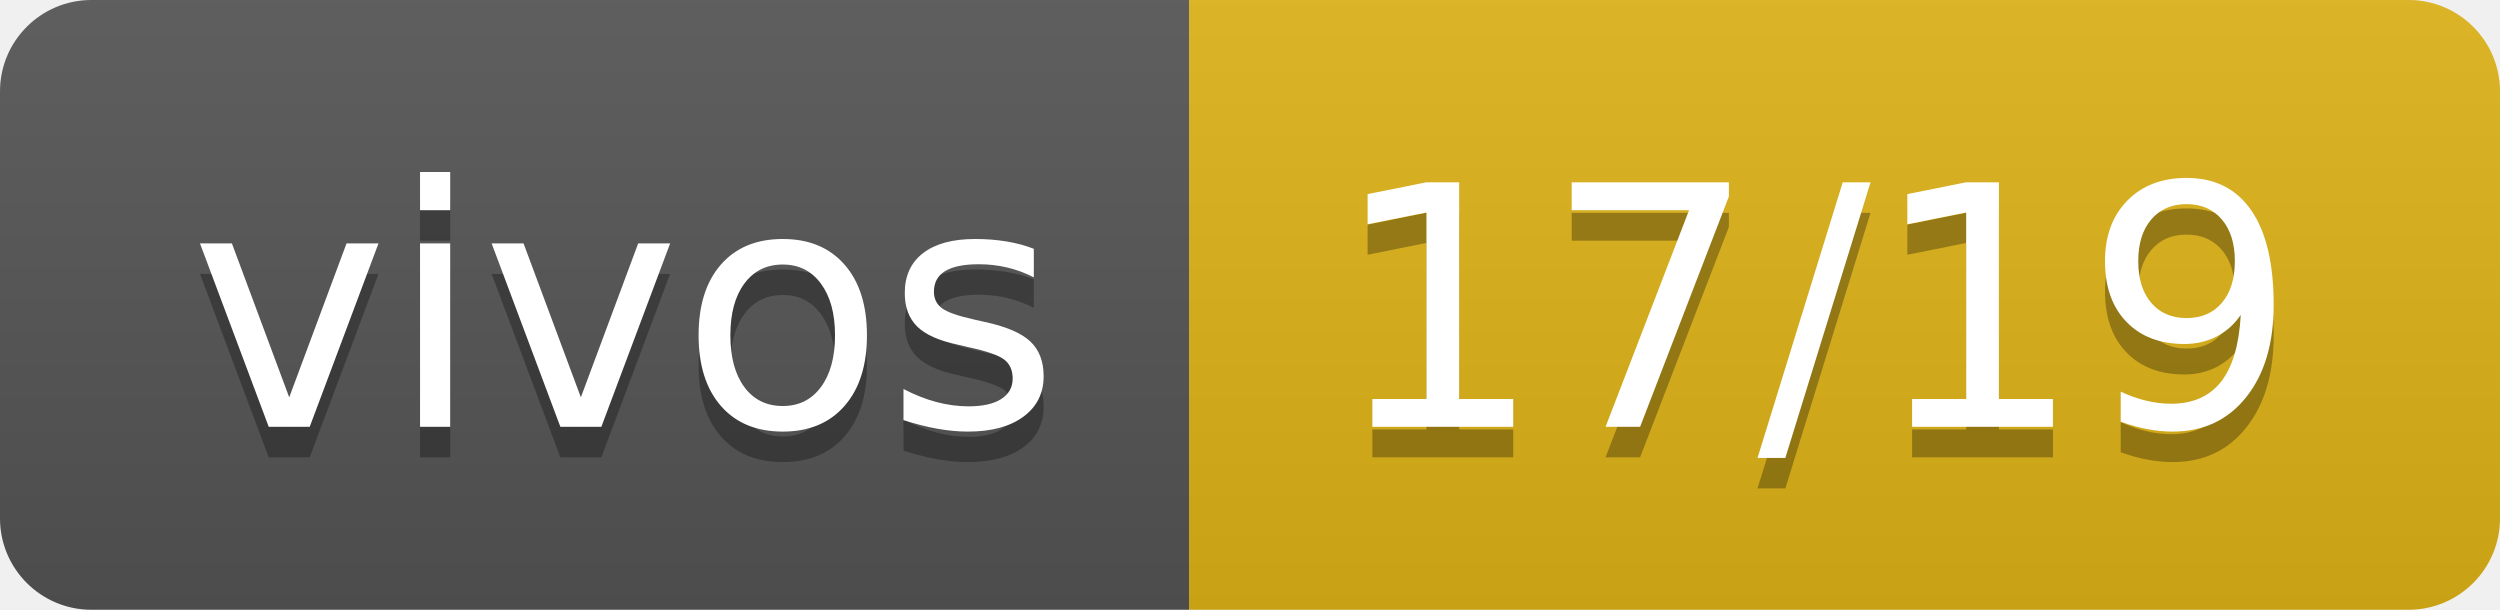
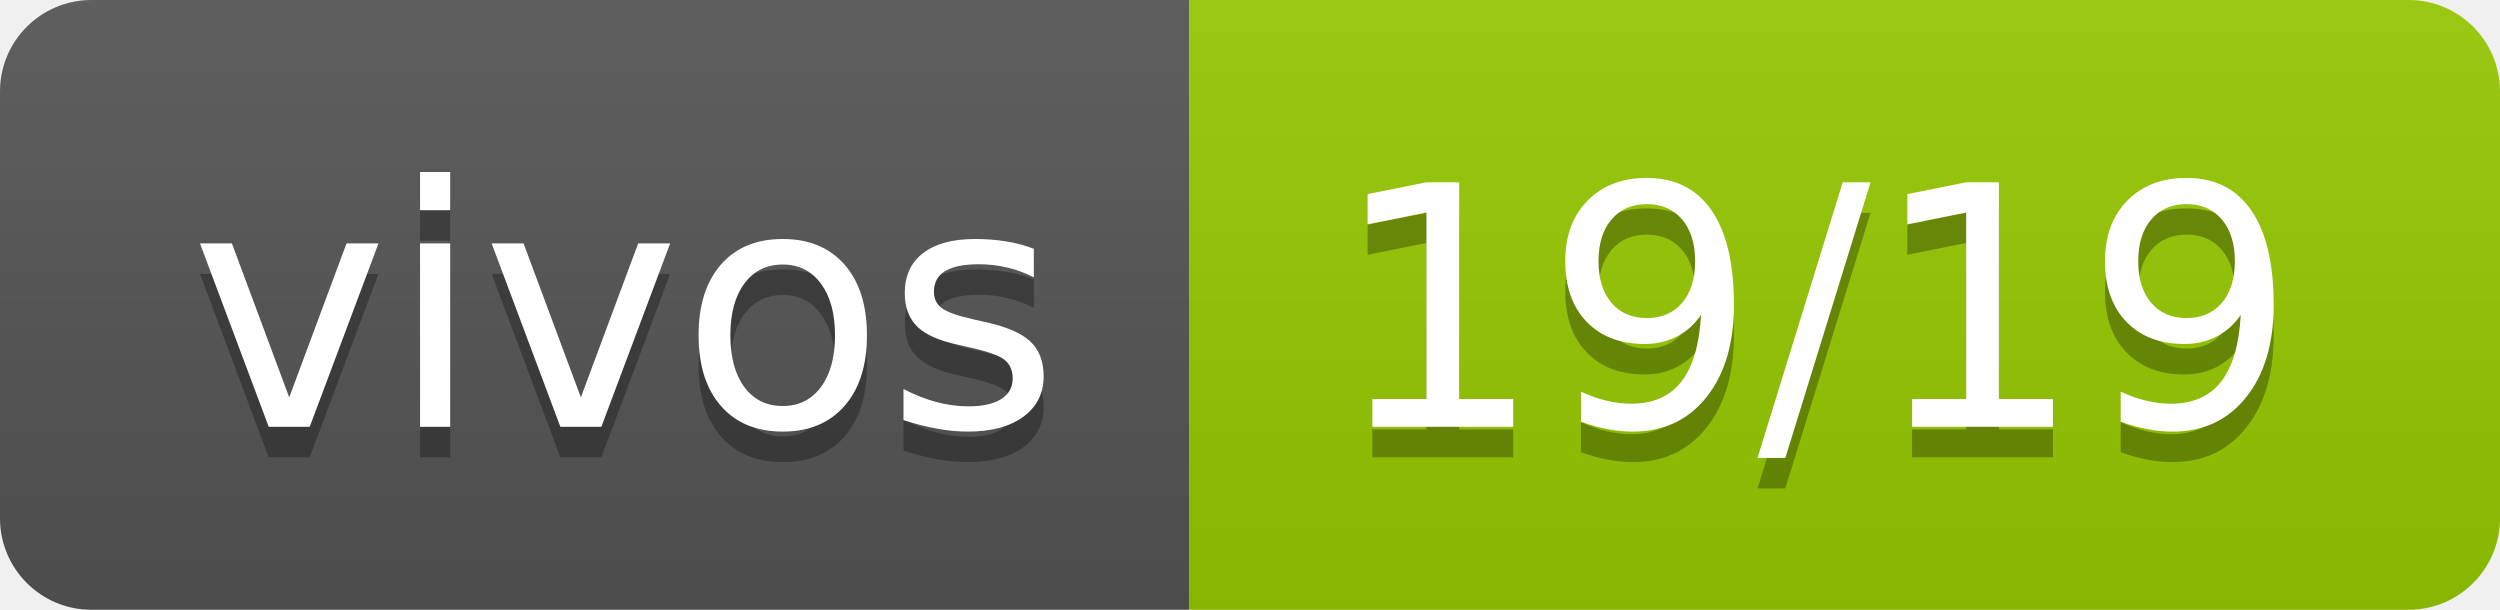
- <svg xmlns="http://www.w3.org/2000/svg" width="82" height="20" role="img" aria-label="vivos: 17/19">
+ <svg xmlns="http://www.w3.org/2000/svg" width="82" height="20" role="img" aria-label="vivos: 19/19">
  <linearGradient id="s" x2="0" y2="100%">
    <stop offset="0" stop-color="#bbb" stop-opacity=".1" />
    <stop offset="1" stop-opacity=".1" />
  </linearGradient>
  <clipPath id="r">
    <rect width="82" height="20" rx="3" fill="#fff" />
  </clipPath>
  <g clip-path="url(#r)">
    <rect width="39" height="20" fill="#555" />
-     <rect x="39" width="43" height="20" fill="#dfb317" />
+     <rect x="39" width="43" height="20" fill="#97ca00" />
    <rect width="82" height="20" fill="url(#s)" />
  </g>
  <g fill="#fff" text-anchor="middle" font-family="Verdana,Geneva,DejaVu Sans,sans-serif" text-rendering="geometricPrecision" font-size="110">
    <text aria-hidden="true" x="205" y="150" fill="#010101" fill-opacity=".3" transform="scale(.1)" textLength="290">vivos</text>
    <text x="205" y="140" transform="scale(.1)" fill="#fff" textLength="290">vivos</text>
-     <text aria-hidden="true" x="595" y="150" fill="#010101" fill-opacity=".3" transform="scale(.1)" textLength="330">17/19</text>
-     <text x="595" y="140" transform="scale(.1)" fill="#fff" textLength="330">17/19</text>
+     <text aria-hidden="true" x="595" y="150" fill="#010101" fill-opacity=".3" transform="scale(.1)" textLength="330">19/19</text>
+     <text x="595" y="140" transform="scale(.1)" fill="#fff" textLength="330">19/19</text>
  </g>
</svg>
